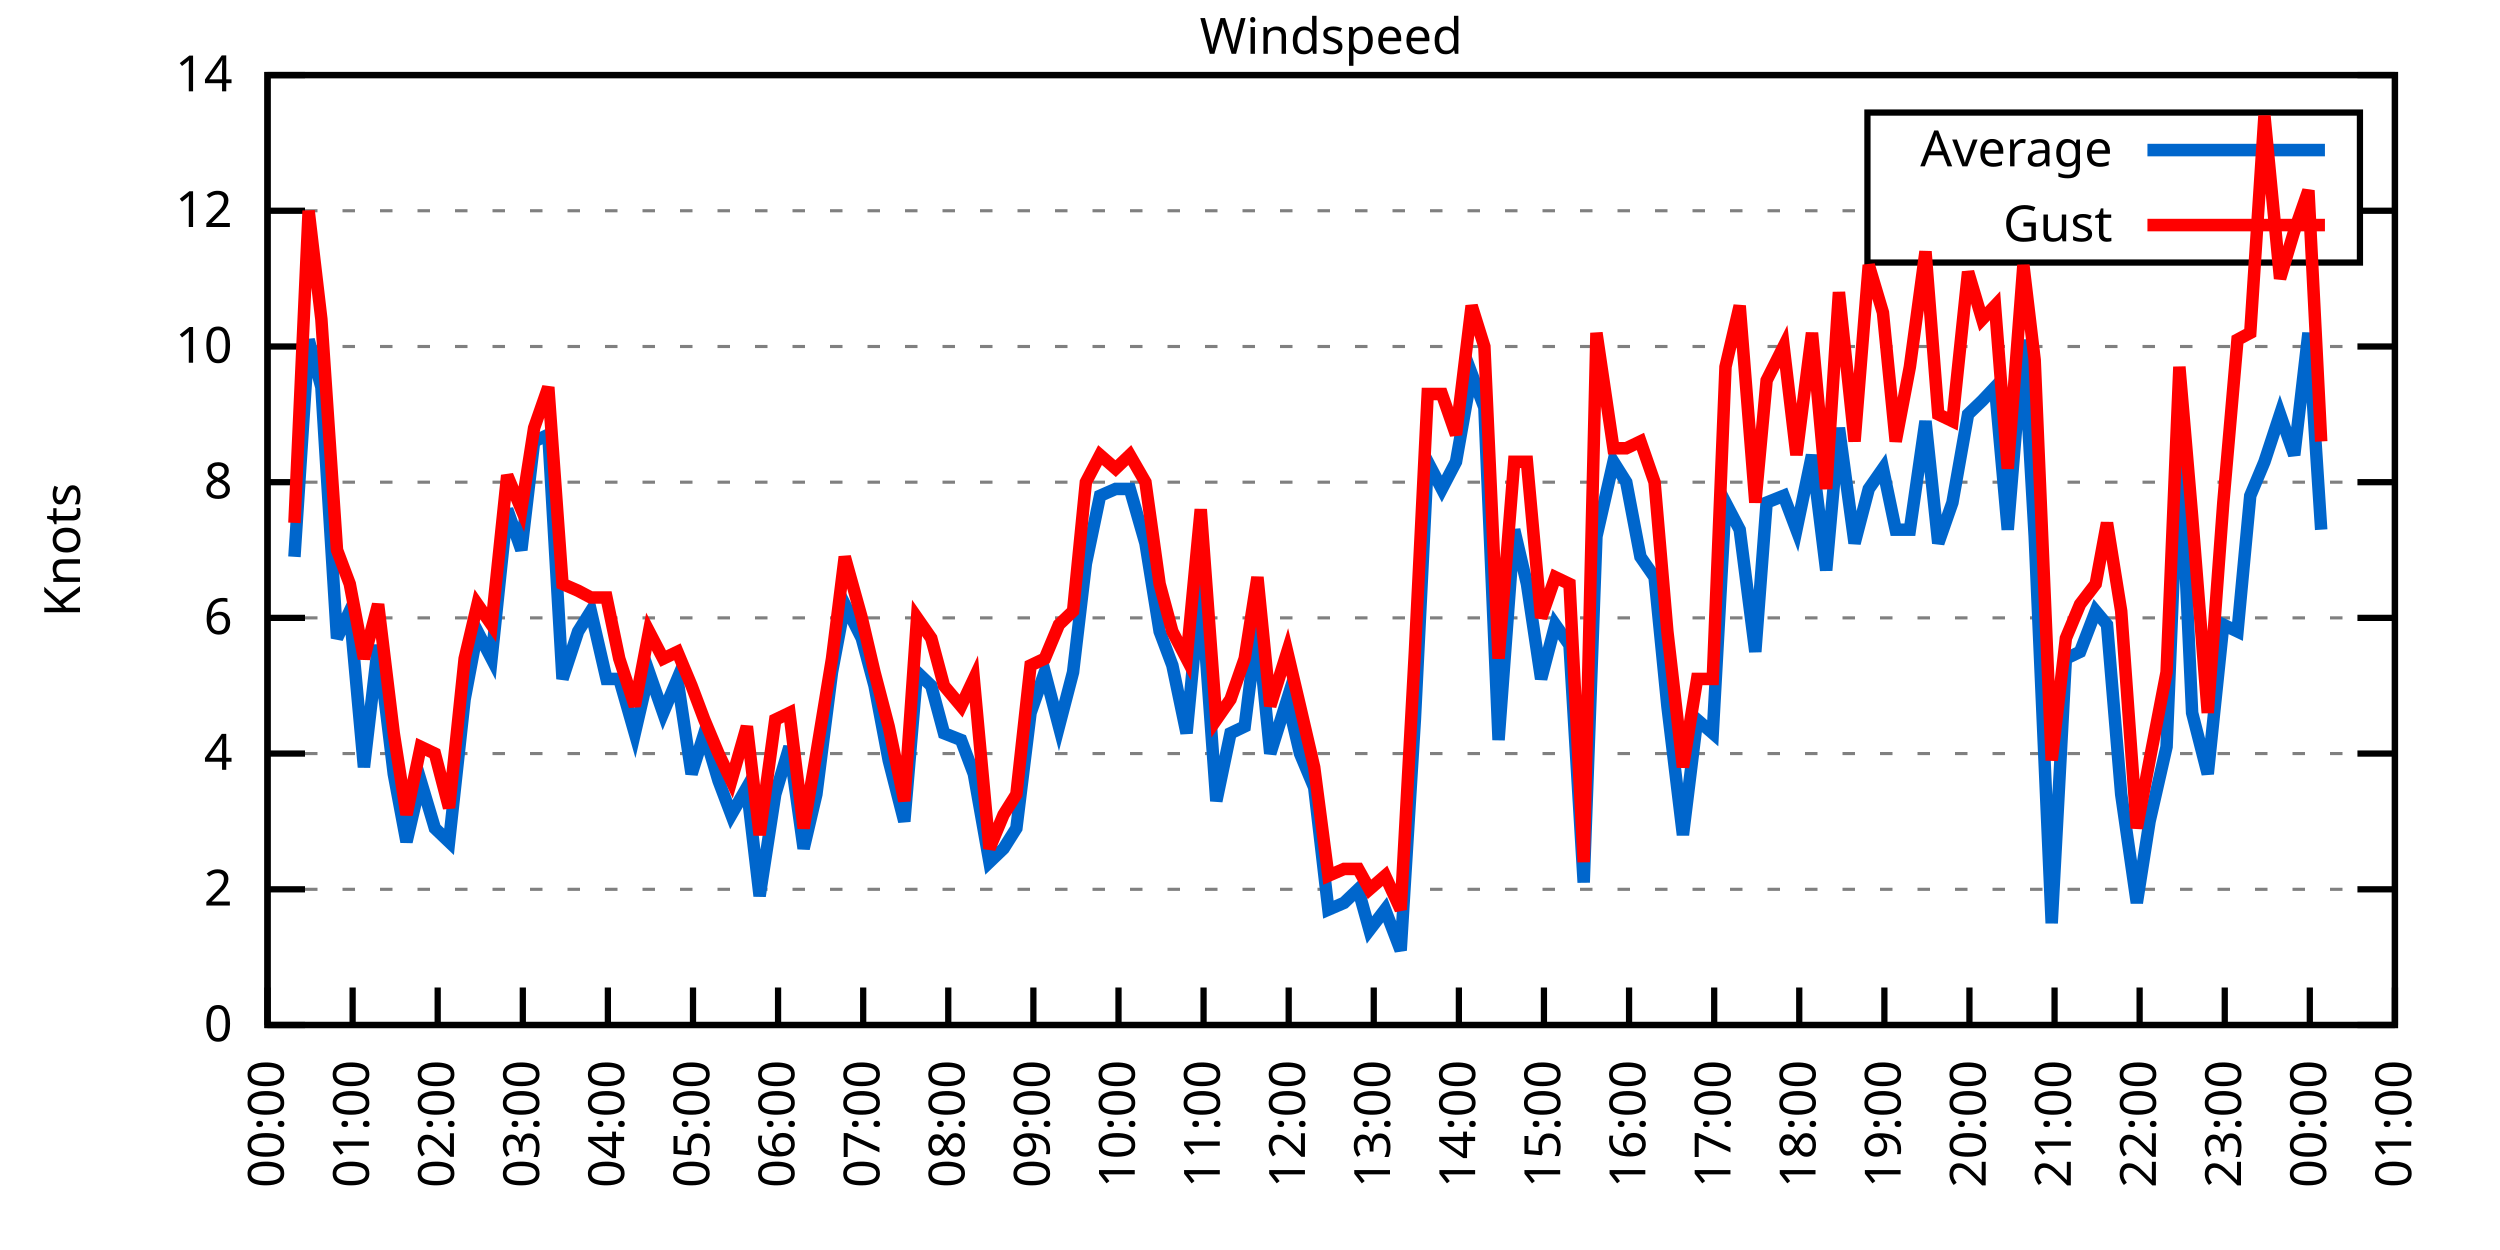
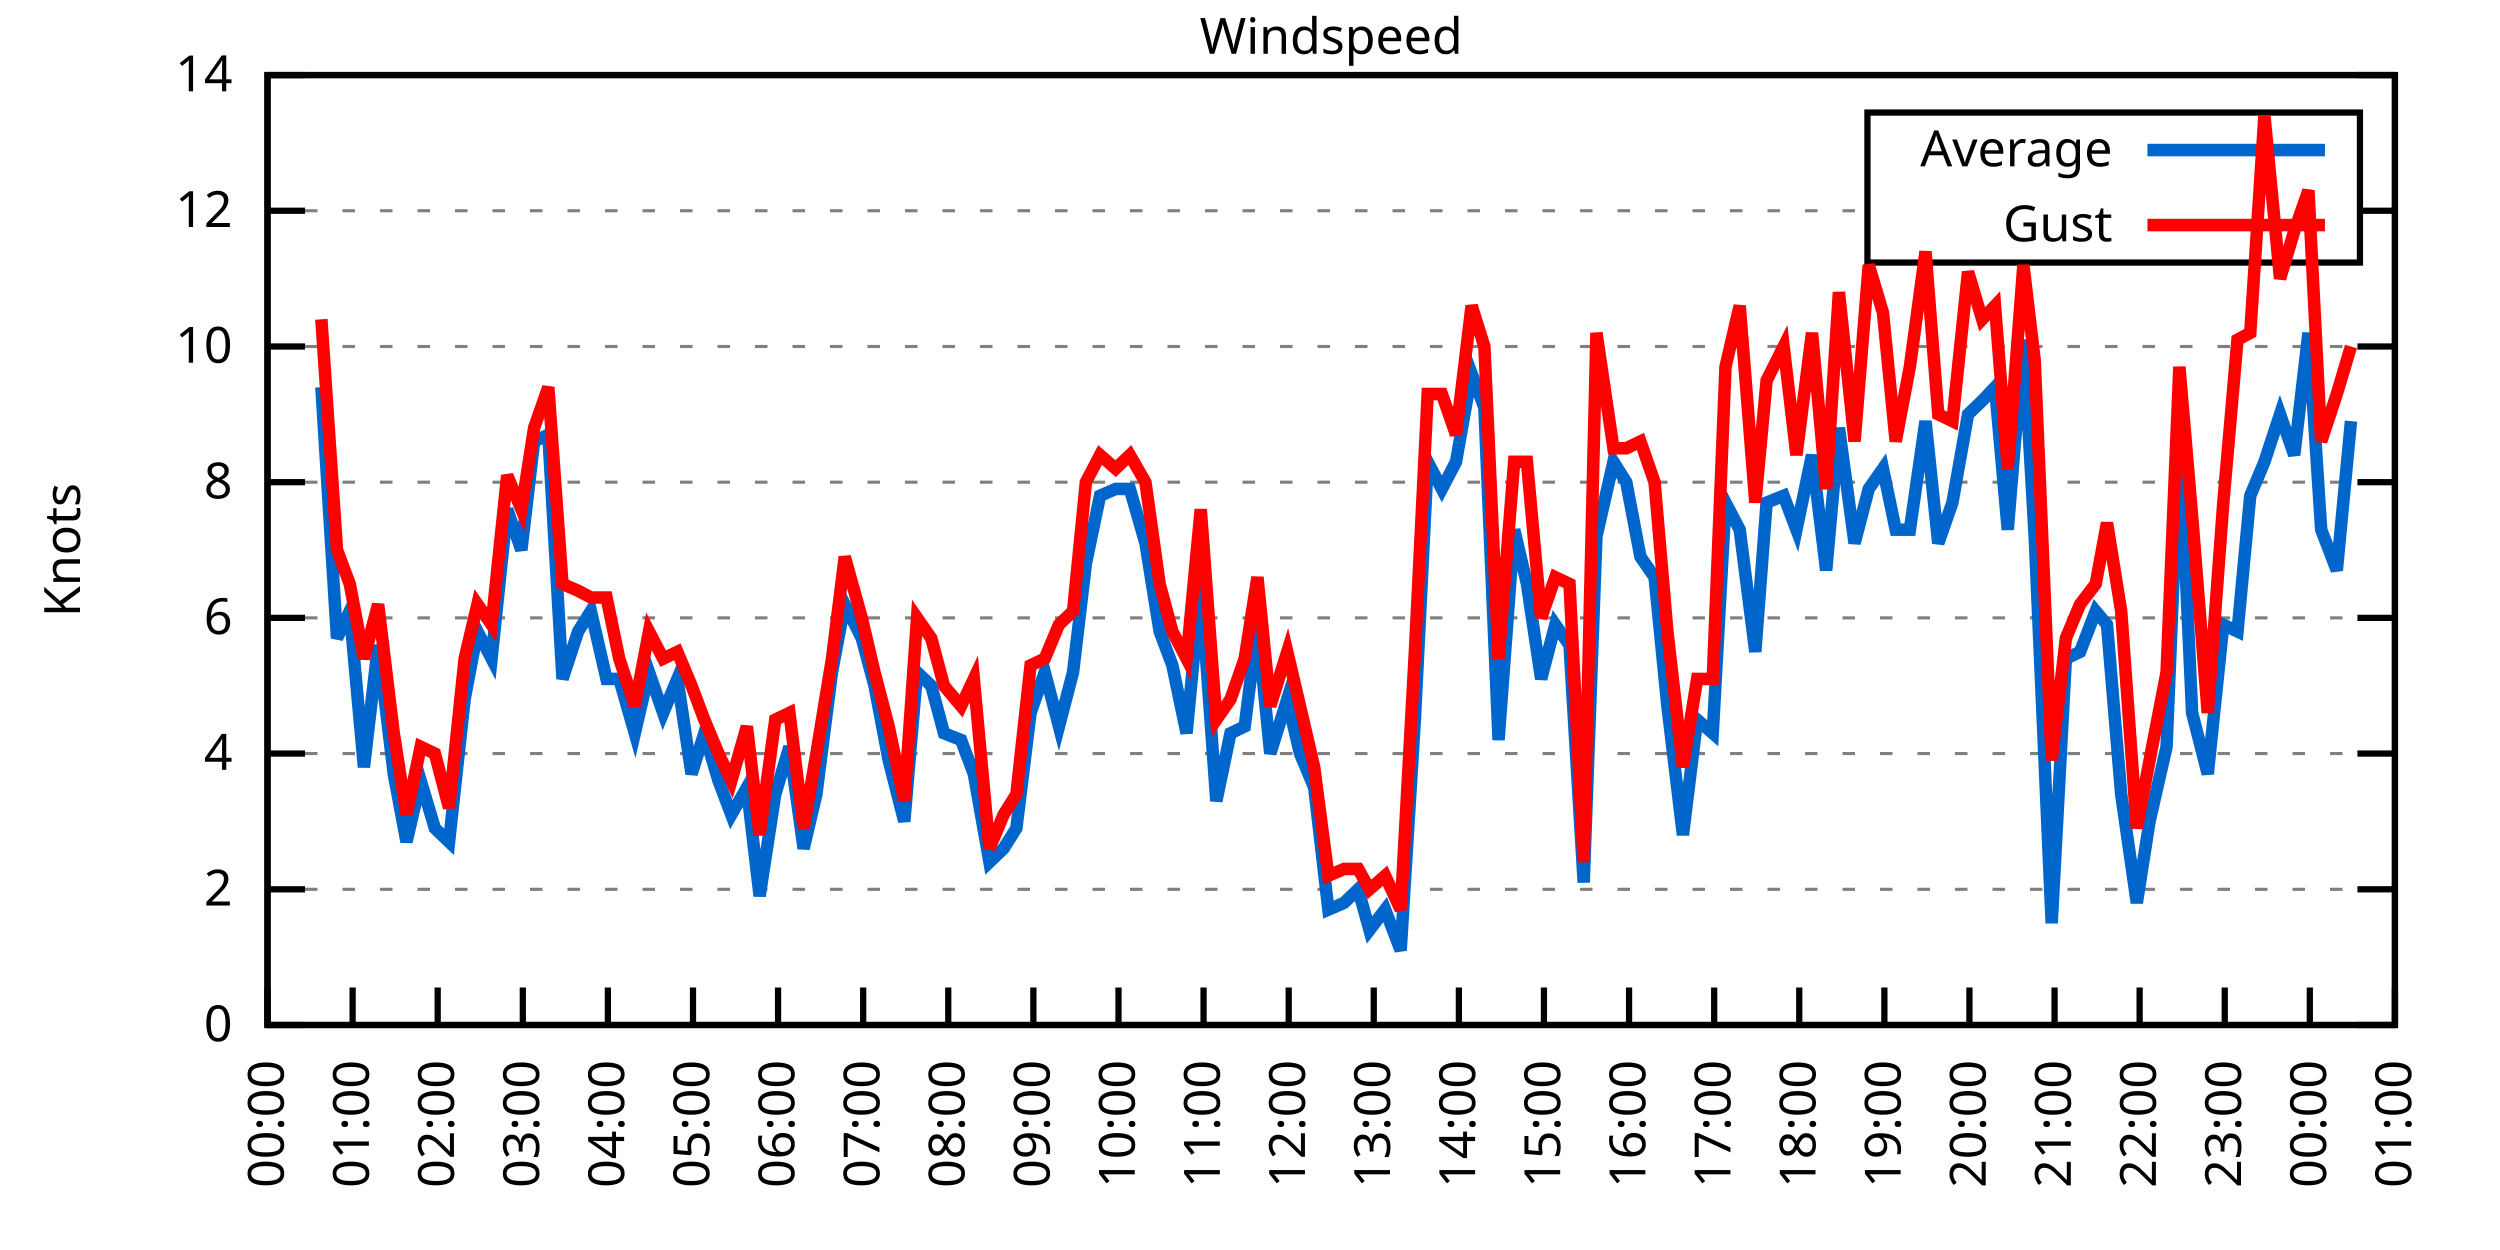
<svg xmlns="http://www.w3.org/2000/svg" xmlns:xlink="http://www.w3.org/1999/xlink" width="400" height="200" viewBox="0 0 400 200">
  <g id="gnuplot_canvas">
    <rect x="0" y="0" width="400" height="200" fill="none" />
    <defs>
      <circle id="gpDot" r="0.5" stroke-width="0.5" stroke="currentColor" />
      <path id="gpPt0" stroke-width="0.333" stroke="currentColor" d="M-1,0 h2 M0,-1 v2" />
      <path id="gpPt1" stroke-width="0.333" stroke="currentColor" d="M-1,-1 L1,1 M1,-1 L-1,1" />
      <path id="gpPt2" stroke-width="0.333" stroke="currentColor" d="M-1,0 L1,0 M0,-1 L0,1 M-1,-1 L1,1 M-1,1 L1,-1" />
      <rect id="gpPt3" stroke-width="0.333" stroke="currentColor" x="-1" y="-1" width="2" height="2" />
      <rect id="gpPt4" stroke-width="0.333" stroke="currentColor" fill="currentColor" x="-1" y="-1" width="2" height="2" />
      <circle id="gpPt5" stroke-width="0.333" stroke="currentColor" cx="0" cy="0" r="1" />
      <use xlink:href="#gpPt5" id="gpPt6" fill="currentColor" stroke="none" />
      <path id="gpPt7" stroke-width="0.333" stroke="currentColor" d="M0,-1.33 L-1.33,0.67 L1.33,0.67 z" />
      <use xlink:href="#gpPt7" id="gpPt8" fill="currentColor" stroke="none" />
      <use xlink:href="#gpPt7" id="gpPt9" stroke="currentColor" transform="rotate(180)" />
      <use xlink:href="#gpPt9" id="gpPt10" fill="currentColor" stroke="none" />
      <use xlink:href="#gpPt3" id="gpPt11" stroke="currentColor" transform="rotate(45)" />
      <use xlink:href="#gpPt11" id="gpPt12" fill="currentColor" stroke="none" />
      <path id="gpPt13" stroke-width="0.333" stroke="currentColor" d="M0,1.330 L1.265,0.411 L0.782,-1.067 L-0.782,-1.076 L-1.265,0.411 z" />
      <use xlink:href="#gpPt13" id="gpPt14" fill="currentColor" stroke="none" />
      <filter id="textbox" filterUnits="objectBoundingBox" x="0" y="0" height="1" width="1">
        <feFlood flood-color="white" flood-opacity="1" result="bgnd" />
        <feComposite in="SourceGraphic" in2="bgnd" operator="atop" />
      </filter>
      <filter id="greybox" filterUnits="objectBoundingBox" x="0" y="0" height="1" width="1">
        <feFlood flood-color="lightgrey" flood-opacity="1" result="grey" />
        <feComposite in="SourceGraphic" in2="grey" operator="atop" />
      </filter>
    </defs>
    <g fill="none" color="white" stroke="currentColor" stroke-width="1.00" stroke-linecap="butt" stroke-linejoin="miter">
</g>
    <g fill="none" color="black" stroke="currentColor" stroke-width="1.00" stroke-linecap="butt" stroke-linejoin="miter">
      <g stroke="none" shape-rendering="crispEdges">
        <polygon fill="rgb(255, 255, 255)" points="42.80,164.00 383.18,164.00 383.18,12.02 42.80,12.02 " />
      </g>
    </g>
    <g fill="none" color="black" stroke="currentColor" stroke-width="1.00" stroke-linecap="butt" stroke-linejoin="miter">
</g>
    <g fill="none" color="black" stroke="black" stroke-width="0.50" stroke-linecap="butt" stroke-linejoin="miter">
</g>
    <g fill="none" color="gray" stroke="currentColor" stroke-width="0.50" stroke-linecap="butt" stroke-linejoin="miter">
      <path stroke="gray" stroke-dasharray="2,4" class="gridline" d="M42.80,164.00 L383.19,164.00  " />
    </g>
    <g fill="none" color="gray" stroke="gray" stroke-width="1.00" stroke-linecap="butt" stroke-linejoin="miter">
</g>
    <g fill="none" color="black" stroke="currentColor" stroke-width="1.00" stroke-linecap="butt" stroke-linejoin="miter">
      <path stroke="black" d="M42.80,164.00 L48.80,164.00 M383.19,164.00 L377.19,164.00  " />
      <g transform="translate(37.20,166.60)" stroke="none" fill="black" font-family="Sans" font-size="8.00" text-anchor="end">
        <text>
          <tspan font-family="Sans"> 0</tspan>
        </text>
      </g>
    </g>
    <g fill="none" color="black" stroke="currentColor" stroke-width="1.00" stroke-linecap="butt" stroke-linejoin="miter">
</g>
    <g fill="none" color="black" stroke="black" stroke-width="0.50" stroke-linecap="butt" stroke-linejoin="miter">
</g>
    <g fill="none" color="gray" stroke="currentColor" stroke-width="0.50" stroke-linecap="butt" stroke-linejoin="miter">
      <path stroke="gray" stroke-dasharray="2,4" class="gridline" d="M42.80,142.29 L383.19,142.29  " />
    </g>
    <g fill="none" color="gray" stroke="gray" stroke-width="1.00" stroke-linecap="butt" stroke-linejoin="miter">
</g>
    <g fill="none" color="black" stroke="currentColor" stroke-width="1.00" stroke-linecap="butt" stroke-linejoin="miter">
      <path stroke="black" d="M42.80,142.29 L48.80,142.29 M383.19,142.29 L377.19,142.29  " />
      <g transform="translate(37.20,144.89)" stroke="none" fill="black" font-family="Sans" font-size="8.00" text-anchor="end">
        <text>
          <tspan font-family="Sans"> 2</tspan>
        </text>
      </g>
    </g>
    <g fill="none" color="black" stroke="currentColor" stroke-width="1.00" stroke-linecap="butt" stroke-linejoin="miter">
</g>
    <g fill="none" color="black" stroke="black" stroke-width="0.50" stroke-linecap="butt" stroke-linejoin="miter">
</g>
    <g fill="none" color="gray" stroke="currentColor" stroke-width="0.50" stroke-linecap="butt" stroke-linejoin="miter">
      <path stroke="gray" stroke-dasharray="2,4" class="gridline" d="M42.80,120.57 L383.19,120.57  " />
    </g>
    <g fill="none" color="gray" stroke="gray" stroke-width="1.00" stroke-linecap="butt" stroke-linejoin="miter">
</g>
    <g fill="none" color="black" stroke="currentColor" stroke-width="1.00" stroke-linecap="butt" stroke-linejoin="miter">
      <path stroke="black" d="M42.80,120.57 L48.80,120.57 M383.19,120.57 L377.19,120.57  " />
      <g transform="translate(37.20,123.17)" stroke="none" fill="black" font-family="Sans" font-size="8.00" text-anchor="end">
        <text>
          <tspan font-family="Sans"> 4</tspan>
        </text>
      </g>
    </g>
    <g fill="none" color="black" stroke="currentColor" stroke-width="1.00" stroke-linecap="butt" stroke-linejoin="miter">
</g>
    <g fill="none" color="black" stroke="black" stroke-width="0.50" stroke-linecap="butt" stroke-linejoin="miter">
</g>
    <g fill="none" color="gray" stroke="currentColor" stroke-width="0.50" stroke-linecap="butt" stroke-linejoin="miter">
      <path stroke="gray" stroke-dasharray="2,4" class="gridline" d="M42.80,98.86 L383.19,98.86  " />
    </g>
    <g fill="none" color="gray" stroke="gray" stroke-width="1.00" stroke-linecap="butt" stroke-linejoin="miter">
</g>
    <g fill="none" color="black" stroke="currentColor" stroke-width="1.00" stroke-linecap="butt" stroke-linejoin="miter">
      <path stroke="black" d="M42.80,98.86 L48.80,98.86 M383.19,98.86 L377.19,98.86  " />
      <g transform="translate(37.20,101.46)" stroke="none" fill="black" font-family="Sans" font-size="8.00" text-anchor="end">
        <text>
          <tspan font-family="Sans"> 6</tspan>
        </text>
      </g>
    </g>
    <g fill="none" color="black" stroke="currentColor" stroke-width="1.00" stroke-linecap="butt" stroke-linejoin="miter">
</g>
    <g fill="none" color="black" stroke="black" stroke-width="0.50" stroke-linecap="butt" stroke-linejoin="miter">
</g>
    <g fill="none" color="gray" stroke="currentColor" stroke-width="0.50" stroke-linecap="butt" stroke-linejoin="miter">
      <path stroke="gray" stroke-dasharray="2,4" class="gridline" d="M42.80,77.15 L383.19,77.15  " />
    </g>
    <g fill="none" color="gray" stroke="gray" stroke-width="1.00" stroke-linecap="butt" stroke-linejoin="miter">
</g>
    <g fill="none" color="black" stroke="currentColor" stroke-width="1.00" stroke-linecap="butt" stroke-linejoin="miter">
      <path stroke="black" d="M42.80,77.15 L48.80,77.15 M383.19,77.15 L377.19,77.15  " />
      <g transform="translate(37.20,79.75)" stroke="none" fill="black" font-family="Sans" font-size="8.00" text-anchor="end">
        <text>
          <tspan font-family="Sans"> 8</tspan>
        </text>
      </g>
    </g>
    <g fill="none" color="black" stroke="currentColor" stroke-width="1.00" stroke-linecap="butt" stroke-linejoin="miter">
</g>
    <g fill="none" color="black" stroke="black" stroke-width="0.50" stroke-linecap="butt" stroke-linejoin="miter">
</g>
    <g fill="none" color="gray" stroke="currentColor" stroke-width="0.50" stroke-linecap="butt" stroke-linejoin="miter">
      <path stroke="gray" stroke-dasharray="2,4" class="gridline" d="M42.80,55.44 L383.19,55.44  " />
    </g>
    <g fill="none" color="gray" stroke="gray" stroke-width="1.00" stroke-linecap="butt" stroke-linejoin="miter">
</g>
    <g fill="none" color="black" stroke="currentColor" stroke-width="1.00" stroke-linecap="butt" stroke-linejoin="miter">
      <path stroke="black" d="M42.80,55.44 L48.80,55.44 M383.19,55.44 L377.19,55.44  " />
      <g transform="translate(37.20,58.04)" stroke="none" fill="black" font-family="Sans" font-size="8.00" text-anchor="end">
        <text>
          <tspan font-family="Sans"> 10</tspan>
        </text>
      </g>
    </g>
    <g fill="none" color="black" stroke="currentColor" stroke-width="1.00" stroke-linecap="butt" stroke-linejoin="miter">
</g>
    <g fill="none" color="black" stroke="black" stroke-width="0.50" stroke-linecap="butt" stroke-linejoin="miter">
</g>
    <g fill="none" color="gray" stroke="currentColor" stroke-width="0.50" stroke-linecap="butt" stroke-linejoin="miter">
      <path stroke="gray" stroke-dasharray="2,4" class="gridline" d="M42.80,33.72 L298.79,33.72 M377.59,33.72 L383.19,33.72  " />
    </g>
    <g fill="none" color="gray" stroke="gray" stroke-width="1.00" stroke-linecap="butt" stroke-linejoin="miter">
</g>
    <g fill="none" color="black" stroke="currentColor" stroke-width="1.00" stroke-linecap="butt" stroke-linejoin="miter">
      <path stroke="black" d="M42.80,33.72 L48.80,33.72 M383.19,33.72 L377.19,33.72  " />
      <g transform="translate(37.20,36.32)" stroke="none" fill="black" font-family="Sans" font-size="8.00" text-anchor="end">
        <text>
          <tspan font-family="Sans"> 12</tspan>
        </text>
      </g>
    </g>
    <g fill="none" color="black" stroke="currentColor" stroke-width="1.00" stroke-linecap="butt" stroke-linejoin="miter">
</g>
    <g fill="none" color="black" stroke="black" stroke-width="0.50" stroke-linecap="butt" stroke-linejoin="miter">
</g>
    <g fill="none" color="gray" stroke="currentColor" stroke-width="0.50" stroke-linecap="butt" stroke-linejoin="miter">
      <path stroke="gray" stroke-dasharray="2,4" class="gridline" d="M42.80,12.01 L383.19,12.01  " />
    </g>
    <g fill="none" color="gray" stroke="gray" stroke-width="1.00" stroke-linecap="butt" stroke-linejoin="miter">
</g>
    <g fill="none" color="black" stroke="currentColor" stroke-width="1.00" stroke-linecap="butt" stroke-linejoin="miter">
      <path stroke="black" d="M42.80,12.01 L48.80,12.01 M383.19,12.01 L377.19,12.01  " />
      <g transform="translate(37.20,14.61)" stroke="none" fill="black" font-family="Sans" font-size="8.00" text-anchor="end">
        <text>
          <tspan font-family="Sans"> 14</tspan>
        </text>
      </g>
    </g>
    <g fill="none" color="black" stroke="currentColor" stroke-width="1.00" stroke-linecap="butt" stroke-linejoin="miter">
      <path stroke="black" d="M42.80,164.00 L42.80,158.00  " />
      <g transform="translate(45.40,169.60) rotate(270.00)" stroke="none" fill="black" font-family="Sans" font-size="8.00" text-anchor="end">
        <text>
          <tspan font-family="Sans">00:00</tspan>
        </text>
      </g>
    </g>
    <g fill="none" color="black" stroke="currentColor" stroke-width="1.00" stroke-linecap="butt" stroke-linejoin="miter">
      <path stroke="black" d="M56.42,164.00 L56.42,158.00  " />
      <g transform="translate(59.02,169.60) rotate(270.00)" stroke="none" fill="black" font-family="Sans" font-size="8.00" text-anchor="end">
        <text>
          <tspan font-family="Sans">01:00</tspan>
        </text>
      </g>
    </g>
    <g fill="none" color="black" stroke="currentColor" stroke-width="1.00" stroke-linecap="butt" stroke-linejoin="miter">
      <path stroke="black" d="M70.03,164.00 L70.03,158.00  " />
      <g transform="translate(72.63,169.60) rotate(270.00)" stroke="none" fill="black" font-family="Sans" font-size="8.00" text-anchor="end">
        <text>
          <tspan font-family="Sans">02:00</tspan>
        </text>
      </g>
    </g>
    <g fill="none" color="black" stroke="currentColor" stroke-width="1.00" stroke-linecap="butt" stroke-linejoin="miter">
      <path stroke="black" d="M83.65,164.00 L83.65,158.00  " />
      <g transform="translate(86.25,169.60) rotate(270.00)" stroke="none" fill="black" font-family="Sans" font-size="8.00" text-anchor="end">
        <text>
          <tspan font-family="Sans">03:00</tspan>
        </text>
      </g>
    </g>
    <g fill="none" color="black" stroke="currentColor" stroke-width="1.00" stroke-linecap="butt" stroke-linejoin="miter">
      <path stroke="black" d="M97.26,164.00 L97.26,158.00  " />
      <g transform="translate(99.86,169.60) rotate(270.00)" stroke="none" fill="black" font-family="Sans" font-size="8.00" text-anchor="end">
        <text>
          <tspan font-family="Sans">04:00</tspan>
        </text>
      </g>
    </g>
    <g fill="none" color="black" stroke="currentColor" stroke-width="1.00" stroke-linecap="butt" stroke-linejoin="miter">
      <path stroke="black" d="M110.88,164.00 L110.88,158.00  " />
      <g transform="translate(113.48,169.60) rotate(270.00)" stroke="none" fill="black" font-family="Sans" font-size="8.00" text-anchor="end">
        <text>
          <tspan font-family="Sans">05:00</tspan>
        </text>
      </g>
    </g>
    <g fill="none" color="black" stroke="currentColor" stroke-width="1.00" stroke-linecap="butt" stroke-linejoin="miter">
      <path stroke="black" d="M124.49,164.00 L124.49,158.00  " />
      <g transform="translate(127.09,169.60) rotate(270.00)" stroke="none" fill="black" font-family="Sans" font-size="8.00" text-anchor="end">
        <text>
          <tspan font-family="Sans">06:00</tspan>
        </text>
      </g>
    </g>
    <g fill="none" color="black" stroke="currentColor" stroke-width="1.00" stroke-linecap="butt" stroke-linejoin="miter">
      <path stroke="black" d="M138.11,164.00 L138.11,158.00  " />
      <g transform="translate(140.71,169.60) rotate(270.00)" stroke="none" fill="black" font-family="Sans" font-size="8.00" text-anchor="end">
        <text>
          <tspan font-family="Sans">07:00</tspan>
        </text>
      </g>
    </g>
    <g fill="none" color="black" stroke="currentColor" stroke-width="1.00" stroke-linecap="butt" stroke-linejoin="miter">
      <path stroke="black" d="M151.72,164.00 L151.72,158.00  " />
      <g transform="translate(154.32,169.60) rotate(270.00)" stroke="none" fill="black" font-family="Sans" font-size="8.00" text-anchor="end">
        <text>
          <tspan font-family="Sans">08:00</tspan>
        </text>
      </g>
    </g>
    <g fill="none" color="black" stroke="currentColor" stroke-width="1.00" stroke-linecap="butt" stroke-linejoin="miter">
      <path stroke="black" d="M165.34,164.00 L165.34,158.00  " />
      <g transform="translate(167.94,169.60) rotate(270.00)" stroke="none" fill="black" font-family="Sans" font-size="8.00" text-anchor="end">
        <text>
          <tspan font-family="Sans">09:00</tspan>
        </text>
      </g>
    </g>
    <g fill="none" color="black" stroke="currentColor" stroke-width="1.00" stroke-linecap="butt" stroke-linejoin="miter">
      <path stroke="black" d="M178.96,164.00 L178.96,158.00  " />
      <g transform="translate(181.56,169.60) rotate(270.00)" stroke="none" fill="black" font-family="Sans" font-size="8.00" text-anchor="end">
        <text>
          <tspan font-family="Sans">10:00</tspan>
        </text>
      </g>
    </g>
    <g fill="none" color="black" stroke="currentColor" stroke-width="1.00" stroke-linecap="butt" stroke-linejoin="miter">
      <path stroke="black" d="M192.57,164.00 L192.57,158.00  " />
      <g transform="translate(195.17,169.60) rotate(270.00)" stroke="none" fill="black" font-family="Sans" font-size="8.00" text-anchor="end">
        <text>
          <tspan font-family="Sans">11:00</tspan>
        </text>
      </g>
    </g>
    <g fill="none" color="black" stroke="currentColor" stroke-width="1.00" stroke-linecap="butt" stroke-linejoin="miter">
      <path stroke="black" d="M206.19,164.00 L206.19,158.00  " />
      <g transform="translate(208.79,169.60) rotate(270.00)" stroke="none" fill="black" font-family="Sans" font-size="8.00" text-anchor="end">
        <text>
          <tspan font-family="Sans">12:00</tspan>
        </text>
      </g>
    </g>
    <g fill="none" color="black" stroke="currentColor" stroke-width="1.00" stroke-linecap="butt" stroke-linejoin="miter">
      <path stroke="black" d="M219.80,164.00 L219.80,158.00  " />
      <g transform="translate(222.40,169.60) rotate(270.00)" stroke="none" fill="black" font-family="Sans" font-size="8.00" text-anchor="end">
        <text>
          <tspan font-family="Sans">13:00</tspan>
        </text>
      </g>
    </g>
    <g fill="none" color="black" stroke="currentColor" stroke-width="1.00" stroke-linecap="butt" stroke-linejoin="miter">
      <path stroke="black" d="M233.42,164.00 L233.42,158.00  " />
      <g transform="translate(236.02,169.60) rotate(270.00)" stroke="none" fill="black" font-family="Sans" font-size="8.00" text-anchor="end">
        <text>
          <tspan font-family="Sans">14:00</tspan>
        </text>
      </g>
    </g>
    <g fill="none" color="black" stroke="currentColor" stroke-width="1.00" stroke-linecap="butt" stroke-linejoin="miter">
      <path stroke="black" d="M247.03,164.00 L247.03,158.00  " />
      <g transform="translate(249.63,169.60) rotate(270.00)" stroke="none" fill="black" font-family="Sans" font-size="8.00" text-anchor="end">
        <text>
          <tspan font-family="Sans">15:00</tspan>
        </text>
      </g>
    </g>
    <g fill="none" color="black" stroke="currentColor" stroke-width="1.00" stroke-linecap="butt" stroke-linejoin="miter">
      <path stroke="black" d="M260.65,164.00 L260.65,158.00  " />
      <g transform="translate(263.25,169.60) rotate(270.00)" stroke="none" fill="black" font-family="Sans" font-size="8.00" text-anchor="end">
        <text>
          <tspan font-family="Sans">16:00</tspan>
        </text>
      </g>
    </g>
    <g fill="none" color="black" stroke="currentColor" stroke-width="1.00" stroke-linecap="butt" stroke-linejoin="miter">
      <path stroke="black" d="M274.27,164.00 L274.27,158.00  " />
      <g transform="translate(276.87,169.60) rotate(270.00)" stroke="none" fill="black" font-family="Sans" font-size="8.00" text-anchor="end">
        <text>
          <tspan font-family="Sans">17:00</tspan>
        </text>
      </g>
    </g>
    <g fill="none" color="black" stroke="currentColor" stroke-width="1.00" stroke-linecap="butt" stroke-linejoin="miter">
      <path stroke="black" d="M287.88,164.00 L287.88,158.00  " />
      <g transform="translate(290.48,169.60) rotate(270.00)" stroke="none" fill="black" font-family="Sans" font-size="8.00" text-anchor="end">
        <text>
          <tspan font-family="Sans">18:00</tspan>
        </text>
      </g>
    </g>
    <g fill="none" color="black" stroke="currentColor" stroke-width="1.00" stroke-linecap="butt" stroke-linejoin="miter">
      <path stroke="black" d="M301.50,164.00 L301.50,158.00  " />
      <g transform="translate(304.10,169.60) rotate(270.00)" stroke="none" fill="black" font-family="Sans" font-size="8.00" text-anchor="end">
        <text>
          <tspan font-family="Sans">19:00</tspan>
        </text>
      </g>
    </g>
    <g fill="none" color="black" stroke="currentColor" stroke-width="1.00" stroke-linecap="butt" stroke-linejoin="miter">
      <path stroke="black" d="M315.11,164.00 L315.11,158.00  " />
      <g transform="translate(317.71,169.60) rotate(270.00)" stroke="none" fill="black" font-family="Sans" font-size="8.00" text-anchor="end">
        <text>
          <tspan font-family="Sans">20:00</tspan>
        </text>
      </g>
    </g>
    <g fill="none" color="black" stroke="currentColor" stroke-width="1.00" stroke-linecap="butt" stroke-linejoin="miter">
      <path stroke="black" d="M328.73,164.00 L328.73,158.00  " />
      <g transform="translate(331.33,169.60) rotate(270.00)" stroke="none" fill="black" font-family="Sans" font-size="8.00" text-anchor="end">
        <text>
          <tspan font-family="Sans">21:00</tspan>
        </text>
      </g>
    </g>
    <g fill="none" color="black" stroke="currentColor" stroke-width="1.00" stroke-linecap="butt" stroke-linejoin="miter">
      <path stroke="black" d="M342.34,164.00 L342.34,158.00  " />
      <g transform="translate(344.94,169.60) rotate(270.00)" stroke="none" fill="black" font-family="Sans" font-size="8.00" text-anchor="end">
        <text>
          <tspan font-family="Sans">22:00</tspan>
        </text>
      </g>
    </g>
    <g fill="none" color="black" stroke="currentColor" stroke-width="1.00" stroke-linecap="butt" stroke-linejoin="miter">
      <path stroke="black" d="M355.96,164.00 L355.96,158.00  " />
      <g transform="translate(358.56,169.60) rotate(270.00)" stroke="none" fill="black" font-family="Sans" font-size="8.00" text-anchor="end">
        <text>
          <tspan font-family="Sans">23:00</tspan>
        </text>
      </g>
    </g>
    <g fill="none" color="black" stroke="currentColor" stroke-width="1.00" stroke-linecap="butt" stroke-linejoin="miter">
      <path stroke="black" d="M369.57,164.00 L369.57,158.00  " />
      <g transform="translate(372.17,169.60) rotate(270.00)" stroke="none" fill="black" font-family="Sans" font-size="8.00" text-anchor="end">
        <text>
          <tspan font-family="Sans">00:00</tspan>
        </text>
      </g>
    </g>
    <g fill="none" color="black" stroke="currentColor" stroke-width="1.00" stroke-linecap="butt" stroke-linejoin="miter">
      <path stroke="black" d="M383.19,164.00 L383.19,158.00  " />
      <g transform="translate(385.79,169.60) rotate(270.00)" stroke="none" fill="black" font-family="Sans" font-size="8.00" text-anchor="end">
        <text>
          <tspan font-family="Sans">01:00</tspan>
        </text>
      </g>
    </g>
    <g fill="none" color="black" stroke="currentColor" stroke-width="1.00" stroke-linecap="butt" stroke-linejoin="miter">
</g>
    <g fill="none" color="black" stroke="currentColor" stroke-width="1.00" stroke-linecap="butt" stroke-linejoin="miter">
      <path stroke="black" d="M42.80,12.01 L42.80,164.00 L383.19,164.00 L383.19,12.01 L42.80,12.01 Z  " />
    </g>
    <g fill="none" color="black" stroke="currentColor" stroke-width="1.00" stroke-linecap="butt" stroke-linejoin="miter">
</g>
    <g fill="none" color="black" stroke="currentColor" stroke-width="1.00" stroke-linecap="butt" stroke-linejoin="miter">
      <path stroke="black" d="M298.79,42.01 L298.79,18.01 L377.59,18.01 L377.59,42.01 L298.79,42.01 Z  " />
    </g>
    <g id="Windspeed_plot_1">
      <g fill="none" color="white" stroke="black" stroke-width="2.00" stroke-linecap="butt" stroke-linejoin="miter">
</g>
      <g fill="none" color="black" stroke="currentColor" stroke-width="2.00" stroke-linecap="butt" stroke-linejoin="miter">
        <g transform="translate(337.99,26.61)" stroke="none" fill="black" font-family="Sans" font-size="8.00" text-anchor="end">
          <text>
            <tspan font-family="Sans">Average</tspan>
          </text>
        </g>
      </g>
      <g fill="none" color="black" stroke="currentColor" stroke-width="2.00" stroke-linecap="butt" stroke-linejoin="miter">
-         <path stroke="rgb(  0, 102, 204)" d="M343.59,24.01 L371.99,24.01 M47.11,89.09 L49.38,54.35 L51.42,61.95 L53.92,102.12 L55.96,97.78 L58.23,122.75   L60.50,103.20 L63.00,123.83 L65.04,134.69 L67.31,124.92 L69.58,132.52 L71.85,134.69 L74.34,111.89 L76.39,101.03   L78.65,105.38 L81.15,81.49 L83.42,88.00 L85.46,70.63 L87.73,69.55 L90.00,108.63 L92.50,101.03 L94.54,97.78   L97.04,108.63 L99.08,108.63 L101.57,117.32 L103.84,107.55 L106.11,114.06 L108.38,108.63 L110.65,123.83 L112.69,117.32   L114.96,124.92 L117.01,130.35 L119.50,126.00 L121.54,143.37 L124.04,127.09 L126.31,119.49 L128.58,135.77 L130.62,127.09   L133.12,107.55 L135.16,96.69 L137.88,102.12 L139.92,109.72 L142.19,121.66 L144.69,131.43 L146.73,107.55 L149.00,109.72   L151.04,117.32 L153.77,118.40 L155.81,123.83 L158.31,137.94 L160.57,135.77 L162.62,132.52 L164.89,114.06 L167.16,107.55   L169.43,116.23 L171.69,107.55 L173.74,90.18 L176.01,79.32 L178.50,78.23 L180.77,78.23 L183.27,86.92 L185.54,101.03   L187.58,106.46 L189.85,117.32 L192.12,93.43 L194.61,128.17 L196.88,117.32 L199.15,116.23 L201.19,99.95 L203.24,120.57   L205.96,111.89 L208.00,120.57 L210.27,126.00 L212.54,145.54 L215.04,144.46 L217.31,142.29 L219.12,148.80 L221.62,145.54   L224.11,152.06 L226.38,115.15 L228.43,73.89 L230.70,78.23 L232.96,73.89 L235.46,59.78 L237.50,65.21 L239.77,118.40   L242.27,84.75 L244.31,93.43 L246.58,108.63 L248.85,99.95 L251.12,103.20 L253.39,141.20 L255.43,85.83 L258.15,73.89   L260.20,77.15 L262.47,89.09 L264.73,92.35 L266.78,112.97 L269.27,133.60 L271.54,115.15 L274.04,117.32 L276.08,80.41   L278.35,84.75 L280.85,104.29 L282.66,80.41 L285.38,79.32 L287.43,84.75 L289.92,72.81 L292.19,91.26 L294.23,68.46   L296.73,86.92 L299.00,78.23 L301.27,74.98 L303.31,84.75 L305.58,84.75 L308.08,67.38 L310.12,86.92 L312.39,80.41   L314.89,66.29 L317.15,64.12 L319.20,61.95 L321.24,84.75 L323.74,54.35 L325.55,85.83 L328.27,147.72 L330.54,105.38   L332.81,104.29 L335.31,97.78 L337.12,99.95 L339.39,127.09 L341.89,144.46 L343.93,131.43 L346.65,119.49 L348.70,69.55   L350.74,114.06 L353.24,123.83 L355.73,99.95 L358.00,101.03 L360.04,79.32 L362.31,73.89 L364.81,66.29 L367.08,72.81   L369.35,53.26 L371.39,84.75  " />
+         <path stroke="rgb(  0, 102, 204)" d="M343.59,24.01 L371.99,24.01 M51.42,61.95 L53.92,102.12 L55.96,97.78 L58.23,122.75 L60.50,103.20 L63.00,123.83   L65.04,134.69 L67.31,124.92 L69.58,132.52 L71.85,134.69 L74.34,111.89 L76.39,101.03 L78.65,105.38 L81.15,81.49   L83.42,88.00 L85.46,70.63 L87.73,69.55 L90.00,108.63 L92.50,101.03 L94.54,97.78 L97.04,108.63 L99.08,108.63   L101.57,117.32 L103.84,107.55 L106.11,114.06 L108.38,108.63 L110.65,123.83 L112.69,117.32 L114.96,124.92 L117.01,130.35   L119.50,126.00 L121.54,143.37 L124.04,127.09 L126.31,119.49 L128.58,135.77 L130.62,127.09 L133.12,107.55 L135.16,96.69   L137.88,102.12 L139.92,109.72 L142.19,121.66 L144.69,131.43 L146.73,107.55 L149.00,109.72 L151.04,117.32 L153.77,118.40   L155.81,123.83 L158.31,137.94 L160.57,135.77 L162.62,132.52 L164.89,114.06 L167.16,107.55 L169.43,116.23 L171.69,107.55   L173.74,90.18 L176.01,79.32 L178.50,78.23 L180.77,78.23 L183.27,86.92 L185.54,101.03 L187.58,106.46 L189.85,117.32   L192.12,93.43 L194.61,128.17 L196.88,117.32 L199.15,116.23 L201.19,99.95 L203.24,120.57 L205.96,111.89 L208.00,120.57   L210.27,126.00 L212.54,145.54 L215.04,144.46 L217.31,142.29 L219.12,148.80 L221.62,145.54 L224.11,152.06 L226.38,115.15   L228.43,73.89 L230.70,78.23 L232.96,73.89 L235.46,59.78 L237.50,65.21 L239.77,118.40 L242.27,84.75 L244.31,93.43   L246.58,108.63 L248.85,99.95 L251.12,103.20 L253.39,141.20 L255.43,85.83 L258.15,73.89 L260.20,77.15 L262.47,89.09   L264.73,92.35 L266.78,112.97 L269.27,133.60 L271.54,115.15 L274.04,117.32 L276.08,80.41 L278.35,84.75 L280.85,104.29   L282.66,80.41 L285.38,79.32 L287.43,84.75 L289.92,72.81 L292.19,91.26 L294.23,68.46 L296.73,86.92 L299.00,78.23   L301.27,74.98 L303.31,84.75 L305.58,84.75 L308.08,67.38 L310.12,86.92 L312.39,80.41 L314.89,66.29 L317.15,64.12   L319.20,61.95 L321.24,84.75 L323.74,54.35 L325.55,85.83 L328.27,147.72 L330.54,105.38 L332.81,104.29 L335.31,97.78   L337.12,99.95 L339.39,127.09 L341.89,144.46 L343.93,131.43 L346.65,119.49 L348.70,69.55 L350.74,114.06 L353.24,123.83   L355.73,99.95 L358.00,101.03 L360.04,79.32 L362.31,73.89 L364.81,66.29 L367.08,72.81 L369.35,53.26 L371.39,84.75   L373.89,91.26 L376.16,67.38  " />
      </g>
    </g>
    <g id="Windspeed_plot_2">
      <g fill="none" color="black" stroke="currentColor" stroke-width="2.00" stroke-linecap="butt" stroke-linejoin="miter">
        <g transform="translate(337.99,38.61)" stroke="none" fill="black" font-family="Sans" font-size="8.00" text-anchor="end">
          <text>
            <tspan font-family="Sans">Gust</tspan>
          </text>
        </g>
      </g>
      <g fill="none" color="black" stroke="currentColor" stroke-width="2.00" stroke-linecap="butt" stroke-linejoin="miter">
-         <path stroke="rgb(255,   0,   0)" d="M343.59,36.01 L371.99,36.01 M47.11,83.66 L49.38,33.72 L51.42,51.09 L53.92,88.00 L55.96,93.43 L58.23,105.38   L60.50,96.69 L63.00,117.32 L65.04,130.35 L67.31,119.49 L69.58,120.57 L71.85,129.26 L74.34,105.38 L76.39,96.69   L78.65,99.95 L81.15,76.06 L83.42,81.49 L85.46,68.46 L87.73,61.95 L90.00,93.43 L92.50,94.52 L94.54,95.60   L97.04,95.60 L99.08,105.38 L101.57,112.97 L103.84,101.03 L106.11,105.38 L108.38,104.29 L110.65,109.72 L112.69,115.15   L114.96,120.57 L117.01,124.92 L119.50,116.23 L121.54,133.60 L124.04,115.15 L126.31,114.06 L128.58,132.52 L130.62,120.57   L133.12,105.38 L135.16,89.09 L137.88,98.86 L139.92,107.55 L142.19,116.23 L144.69,128.17 L146.73,98.86 L149.00,102.12   L151.04,109.72 L153.77,112.97 L155.81,108.63 L158.31,135.77 L160.57,130.35 L162.62,127.09 L164.89,106.46 L167.16,105.38   L169.43,99.95 L171.69,97.78 L173.74,77.15 L176.01,72.81 L178.50,74.98 L180.77,72.81 L183.27,77.15 L185.54,93.43   L187.58,101.03 L189.85,105.38 L192.12,81.49 L194.61,115.15 L196.88,111.89 L199.15,105.38 L201.19,92.35 L203.24,112.97   L205.96,104.29 L208.00,112.97 L210.27,122.75 L212.54,140.12 L215.04,139.03 L217.31,139.03 L219.12,142.29 L221.62,140.12   L224.11,145.54 L226.38,104.29 L228.43,63.04 L230.70,63.04 L232.96,69.55 L235.46,48.92 L237.50,55.44 L239.77,105.38   L242.27,73.89 L244.31,73.89 L246.58,98.86 L248.85,92.35 L251.12,93.43 L253.39,137.94 L255.43,53.26 L258.15,71.72   L260.20,71.72 L262.47,70.63 L264.73,77.15 L266.78,101.03 L269.27,122.75 L271.54,108.63 L274.04,108.63 L276.08,58.69   L278.35,48.92 L280.85,80.41 L282.66,60.86 L285.38,55.44 L287.43,72.81 L289.92,53.26 L292.19,78.23 L294.23,46.75   L296.73,70.63 L299.00,42.41 L301.27,50.01 L303.31,70.63 L305.58,58.69 L308.08,40.24 L310.12,66.29 L312.39,67.38   L314.89,43.49 L317.15,51.09 L319.20,48.92 L321.24,74.98 L323.74,42.41 L325.55,57.61 L328.27,121.66 L330.54,102.12   L332.81,96.69 L335.31,93.43 L337.12,83.66 L339.39,97.78 L341.89,132.52 L343.93,121.66 L346.65,107.55 L348.70,58.69   L350.74,82.58 L353.24,114.06 L355.73,80.41 L358.00,54.35 L360.04,53.26 L362.31,18.52 L364.81,44.58 L367.08,36.98   L369.35,30.47 L371.39,70.63  " />
+         <path stroke="rgb(255,   0,   0)" d="M343.59,36.01 L371.99,36.01 M51.42,51.09 L53.92,88.00 L55.96,93.43 L58.23,105.38 L60.50,96.69 L63.00,117.32   L65.04,130.35 L67.31,119.49 L69.58,120.57 L71.85,129.26 L74.34,105.38 L76.39,96.69 L78.65,99.95 L81.15,76.06   L83.42,81.49 L85.46,68.46 L87.73,61.95 L90.00,93.43 L92.50,94.52 L94.54,95.60 L97.04,95.60 L99.08,105.38   L101.57,112.97 L103.84,101.03 L106.11,105.38 L108.38,104.29 L110.65,109.72 L112.69,115.15 L114.96,120.57 L117.01,124.92   L119.50,116.23 L121.54,133.60 L124.04,115.15 L126.31,114.06 L128.58,132.52 L130.62,120.57 L133.12,105.38 L135.16,89.09   L137.88,98.86 L139.92,107.55 L142.19,116.23 L144.69,128.17 L146.73,98.86 L149.00,102.12 L151.04,109.72 L153.77,112.97   L155.81,108.63 L158.31,135.77 L160.57,130.35 L162.62,127.09 L164.89,106.46 L167.16,105.38 L169.43,99.95 L171.69,97.78   L173.74,77.15 L176.01,72.81 L178.50,74.98 L180.77,72.81 L183.27,77.15 L185.54,93.43 L187.58,101.03 L189.85,105.38   L192.12,81.49 L194.61,115.15 L196.88,111.89 L199.15,105.38 L201.19,92.35 L203.24,112.97 L205.96,104.29 L208.00,112.97   L210.27,122.75 L212.54,140.12 L215.04,139.03 L217.31,139.03 L219.12,142.29 L221.62,140.12 L224.11,145.54 L226.38,104.29   L228.43,63.04 L230.70,63.04 L232.96,69.55 L235.46,48.92 L237.50,55.44 L239.77,105.38 L242.27,73.89 L244.31,73.89   L246.58,98.86 L248.85,92.35 L251.12,93.43 L253.39,137.94 L255.43,53.26 L258.15,71.72 L260.20,71.72 L262.47,70.63   L264.73,77.15 L266.78,101.03 L269.27,122.75 L271.54,108.63 L274.04,108.63 L276.08,58.69 L278.35,48.92 L280.85,80.41   L282.66,60.86 L285.38,55.44 L287.43,72.81 L289.92,53.26 L292.19,78.23 L294.23,46.75 L296.73,70.63 L299.00,42.41   L301.27,50.01 L303.31,70.63 L305.58,58.69 L308.08,40.24 L310.12,66.29 L312.39,67.38 L314.89,43.49 L317.15,51.09   L319.20,48.92 L321.24,74.98 L323.74,42.41 L325.55,57.61 L328.27,121.66 L330.54,102.12 L332.81,96.69 L335.31,93.43   L337.12,83.66 L339.39,97.78 L341.89,132.52 L343.93,121.66 L346.65,107.55 L348.70,58.69 L350.74,82.58 L353.24,114.06   L355.73,80.41 L358.00,54.35 L360.04,53.26 L362.31,18.52 L364.81,44.58 L367.08,36.98 L369.35,30.47 L371.39,70.63   L373.89,63.04 L376.16,55.44  " />
      </g>
    </g>
    <g fill="none" color="black" stroke="currentColor" stroke-width="2.00" stroke-linecap="butt" stroke-linejoin="miter">
</g>
    <g fill="none" color="black" stroke="black" stroke-width="1.00" stroke-linecap="butt" stroke-linejoin="miter">
</g>
    <g fill="none" color="black" stroke="currentColor" stroke-width="1.00" stroke-linecap="butt" stroke-linejoin="miter">
      <path stroke="black" d="M42.80,12.01 L42.80,164.00 L383.19,164.00 L383.19,12.01 L42.80,12.01 Z  " />
      <g transform="translate(12.80,88.01) rotate(270.00)" stroke="none" fill="black" font-family="Sans" font-size="8.00" text-anchor="middle">
        <text>
          <tspan font-family="Sans">Knots</tspan>
        </text>
      </g>
    </g>
    <g fill="none" color="black" stroke="currentColor" stroke-width="1.00" stroke-linecap="butt" stroke-linejoin="miter">
</g>
    <g fill="none" color="black" stroke="currentColor" stroke-width="1.00" stroke-linecap="butt" stroke-linejoin="miter">
      <g transform="translate(212.99,8.61)" stroke="none" fill="black" font-family="Sans" font-size="8.00" text-anchor="middle">
        <text>
          <tspan font-family="Sans">Windspeed</tspan>
        </text>
      </g>
    </g>
    <g fill="none" color="black" stroke="currentColor" stroke-width="1.00" stroke-linecap="butt" stroke-linejoin="miter">
</g>
  </g>
</svg>
